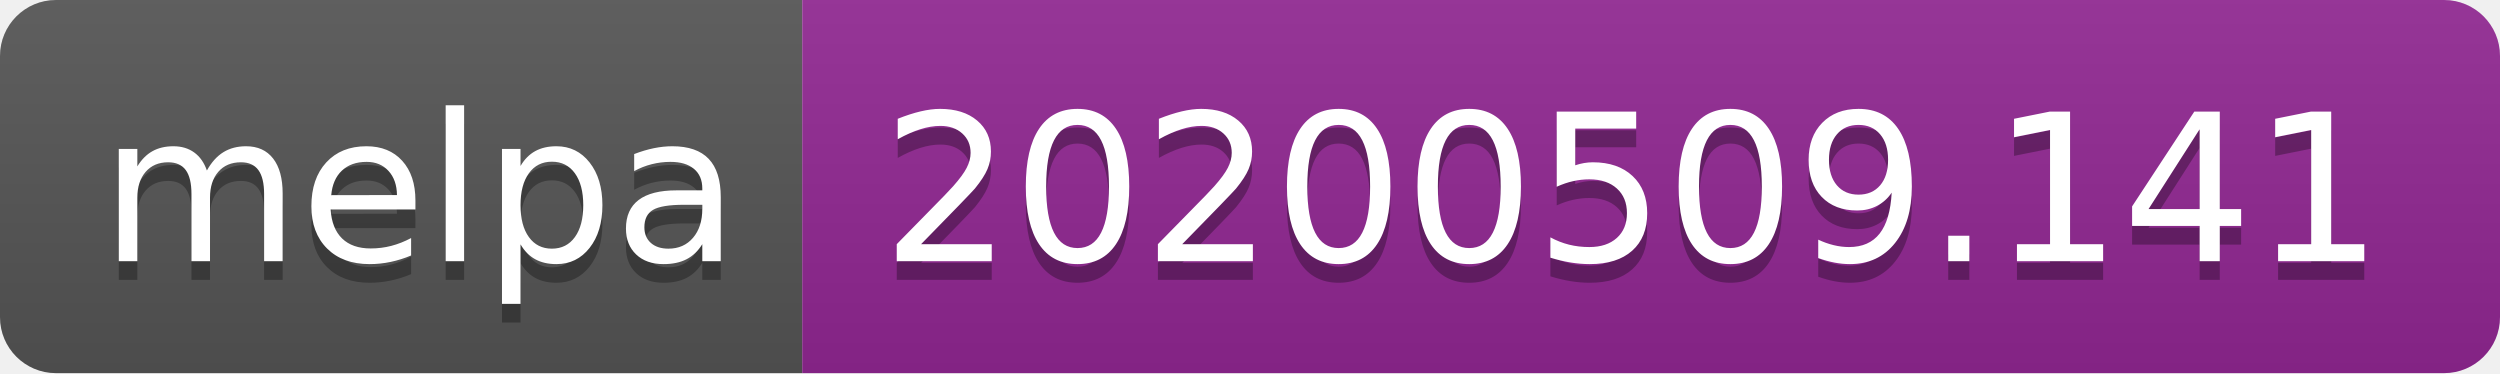
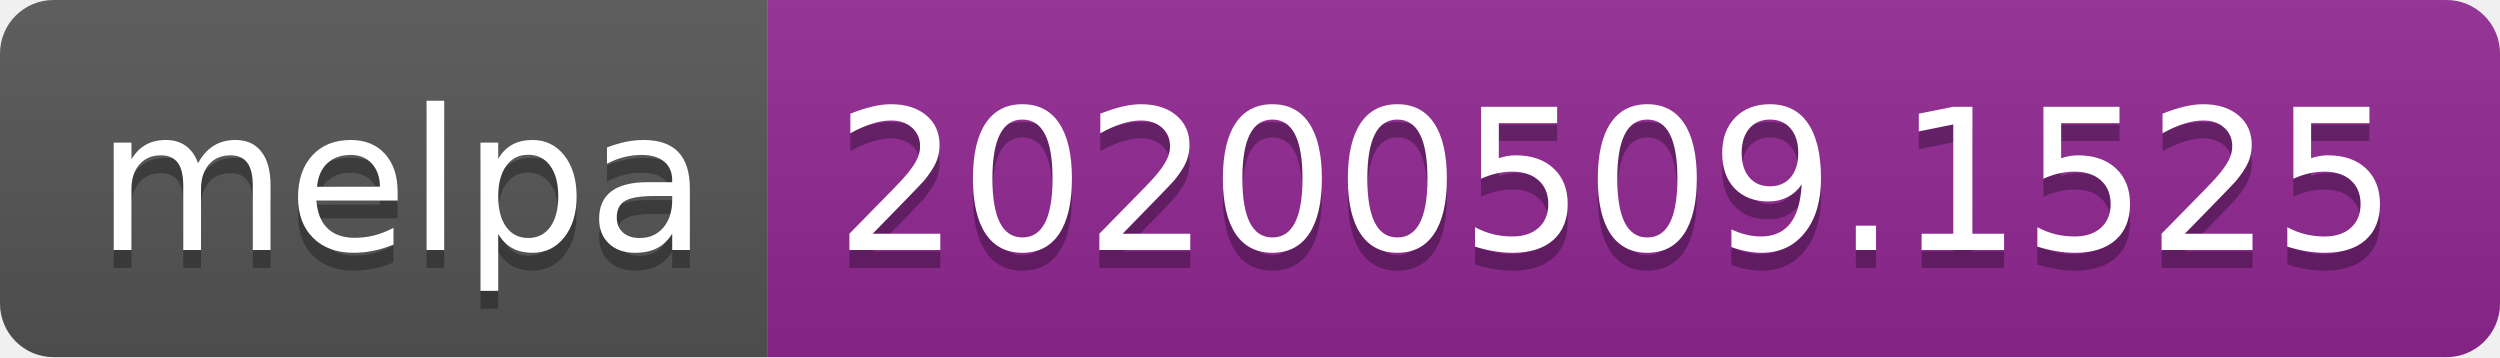
- <svg xmlns="http://www.w3.org/2000/svg" width="134" height="20">
+ <svg xmlns="http://www.w3.org/2000/svg" width="140" height="20">
  <linearGradient id="s" x2="0" y2="100%">
    <stop offset="0" stop-color="#bbb" stop-opacity=".1" />
    <stop offset="1" stop-opacity=".1" />
  </linearGradient>
  <clipPath id="r">
-     <rect width="134" height="20" rx="3" fill="#fff" />
+     <rect width="140" height="20" rx="3" fill="#fff" />
  </clipPath>
  <g clip-path="url(#r)">
    <rect width="43" height="20" fill="#555" />
-     <rect x="43" width="91" height="20" fill="#922793" />
-     <rect width="134" height="20" fill="url(#s)" />
+     <rect x="43" width="97" height="20" fill="#922793" />
+     <rect width="140" height="20" fill="url(#s)" />
  </g>
  <g fill="#fff" text-anchor="middle" font-family="Verdana,Geneva,DejaVu Sans,sans-serif" text-rendering="geometricPrecision" font-size="110">
    <text x="225" y="150" fill="#010101" fill-opacity=".3" transform="scale(.1)" textLength="330">melpa</text>
    <text x="225" y="140" transform="scale(.1)" textLength="330">melpa</text>
-     <text x="875" y="150" fill="#010101" fill-opacity=".3" transform="scale(.1)" textLength="810">20200509.141</text>
-     <text x="875" y="140" transform="scale(.1)" textLength="810">20200509.141</text>
+     <text x="905" y="150" fill="#010101" fill-opacity=".3" transform="scale(.1)" textLength="870">20200509.1525</text>
+     <text x="905" y="140" transform="scale(.1)" textLength="870">20200509.1525</text>
  </g>
</svg>
